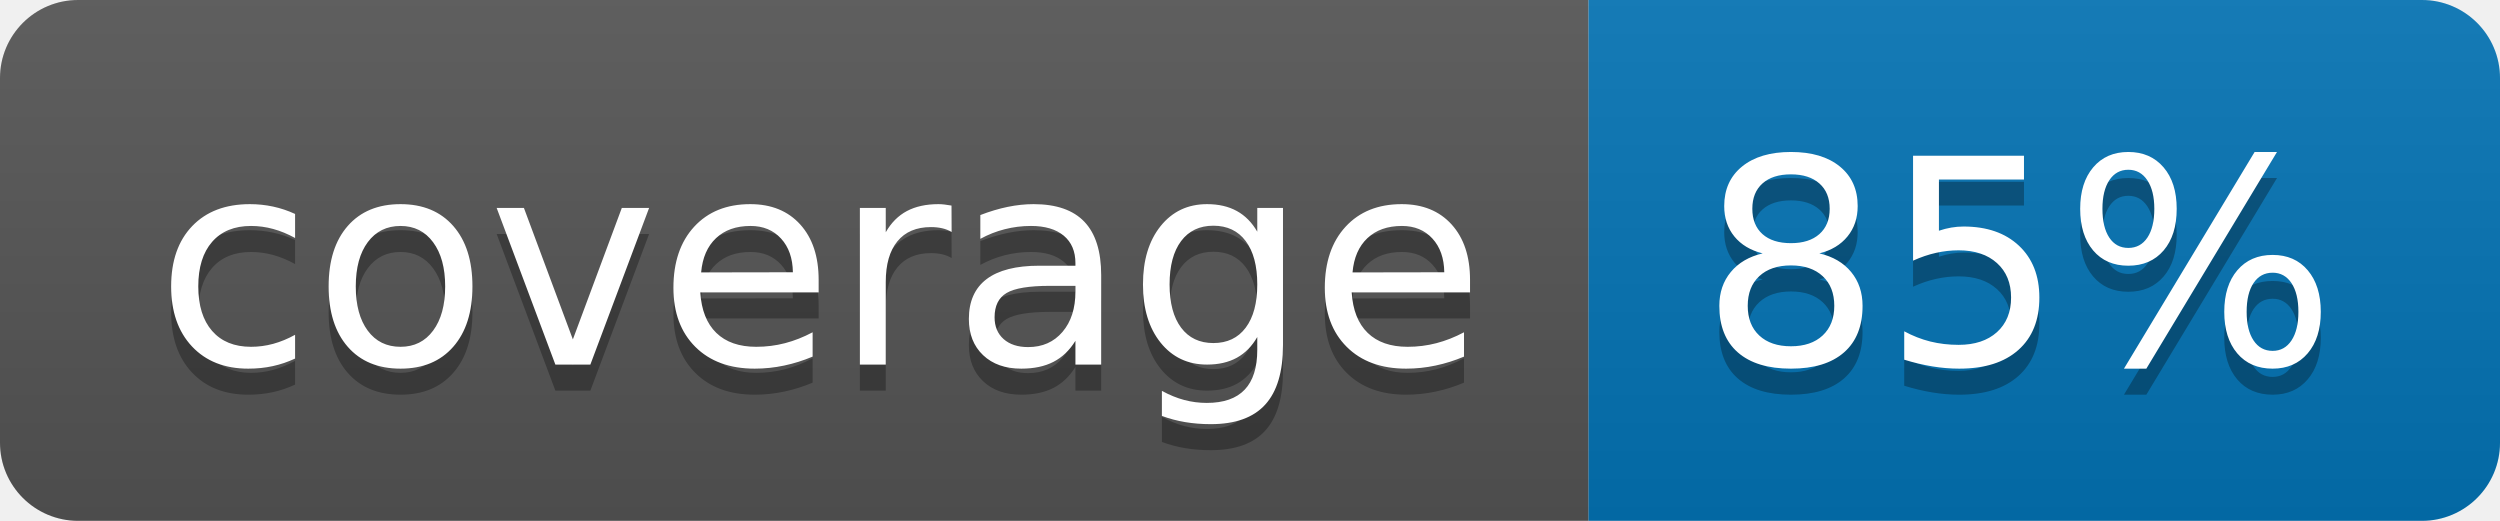
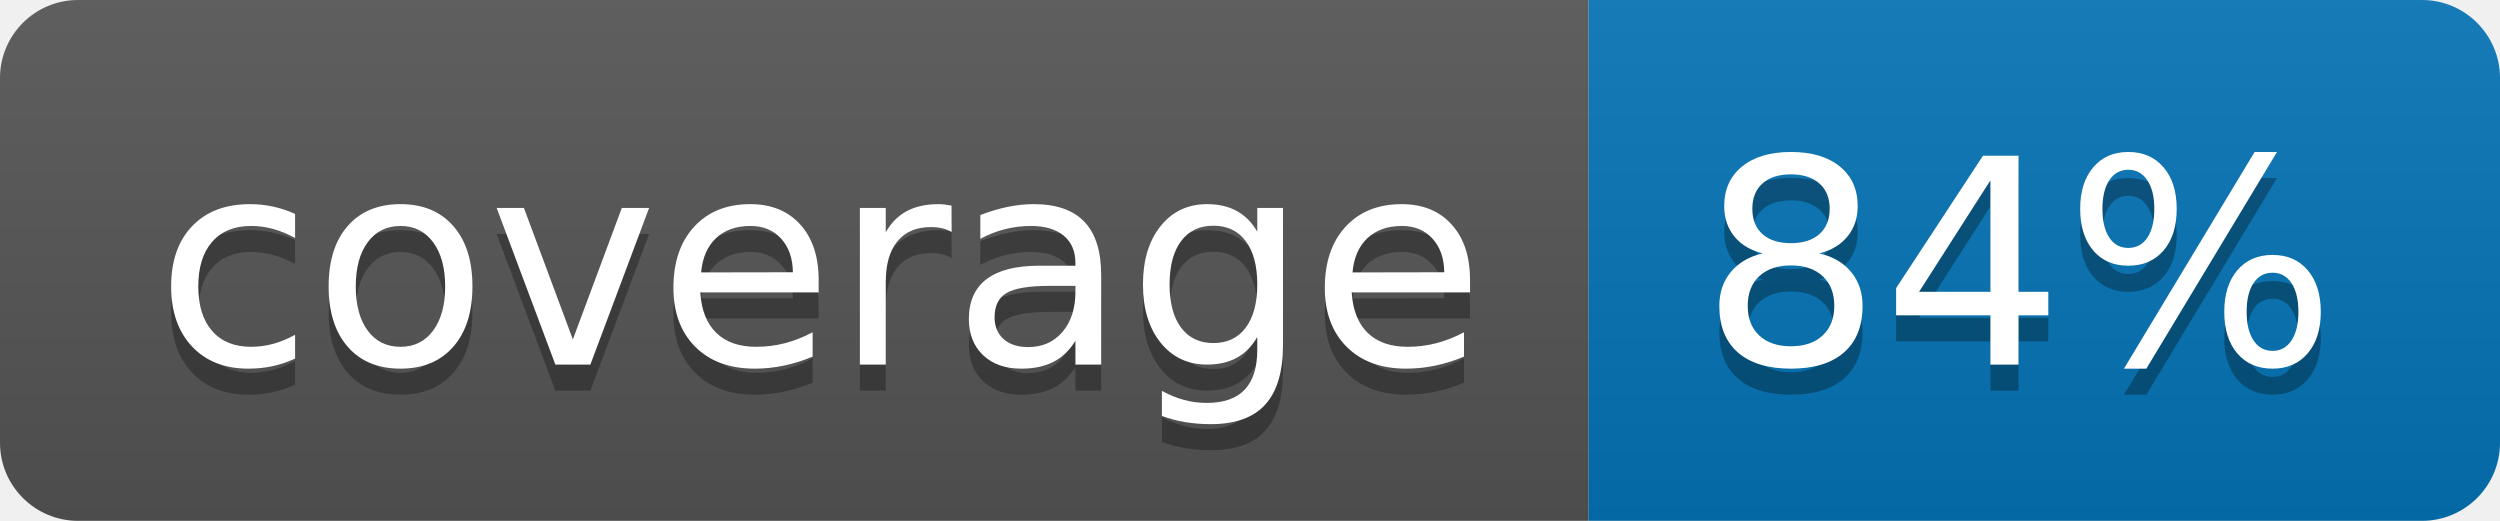
<svg xmlns="http://www.w3.org/2000/svg" width="96" height="20">
  <linearGradient id="b" x2="0" y2="100%">
    <stop offset="0" stop-color="#bbb" stop-opacity=".1" />
    <stop offset="1" stop-opacity=".1" />
  </linearGradient>
  <clipPath id="a">
    <rect width="96" height="20" rx="3" fill="#fff" />
  </clipPath>
  <g clip-path="url(#a)">
    <path fill="#555" d="M0 0h61v20H0z" />
    <path fill="#0374B5" d="M61 0h35v20H61z" />
    <path fill="url(#b)" d="M0 0h96v20H0z" />
  </g>
  <g fill="#fff" text-anchor="middle" font-family="DejaVu Sans,Verdana,Geneva,sans-serif" font-size="110">
    <text x="315" y="150" fill="#010101" fill-opacity=".3" transform="scale(.1)" textLength="510">coverage</text>
    <text x="315" y="140" transform="scale(.1)" textLength="510">coverage</text>
-     <text x="775" y="150" fill="#010101" fill-opacity=".3" transform="scale(.1)" textLength="250">85%</text>
-     <text x="775" y="140" transform="scale(.1)" textLength="250">85%</text>
+     <text x="775" y="150" fill="#010101" fill-opacity=".3" transform="scale(.1)" textLength="250">84%</text>
+     <text x="775" y="140" transform="scale(.1)" textLength="250">84%</text>
  </g>
</svg>
